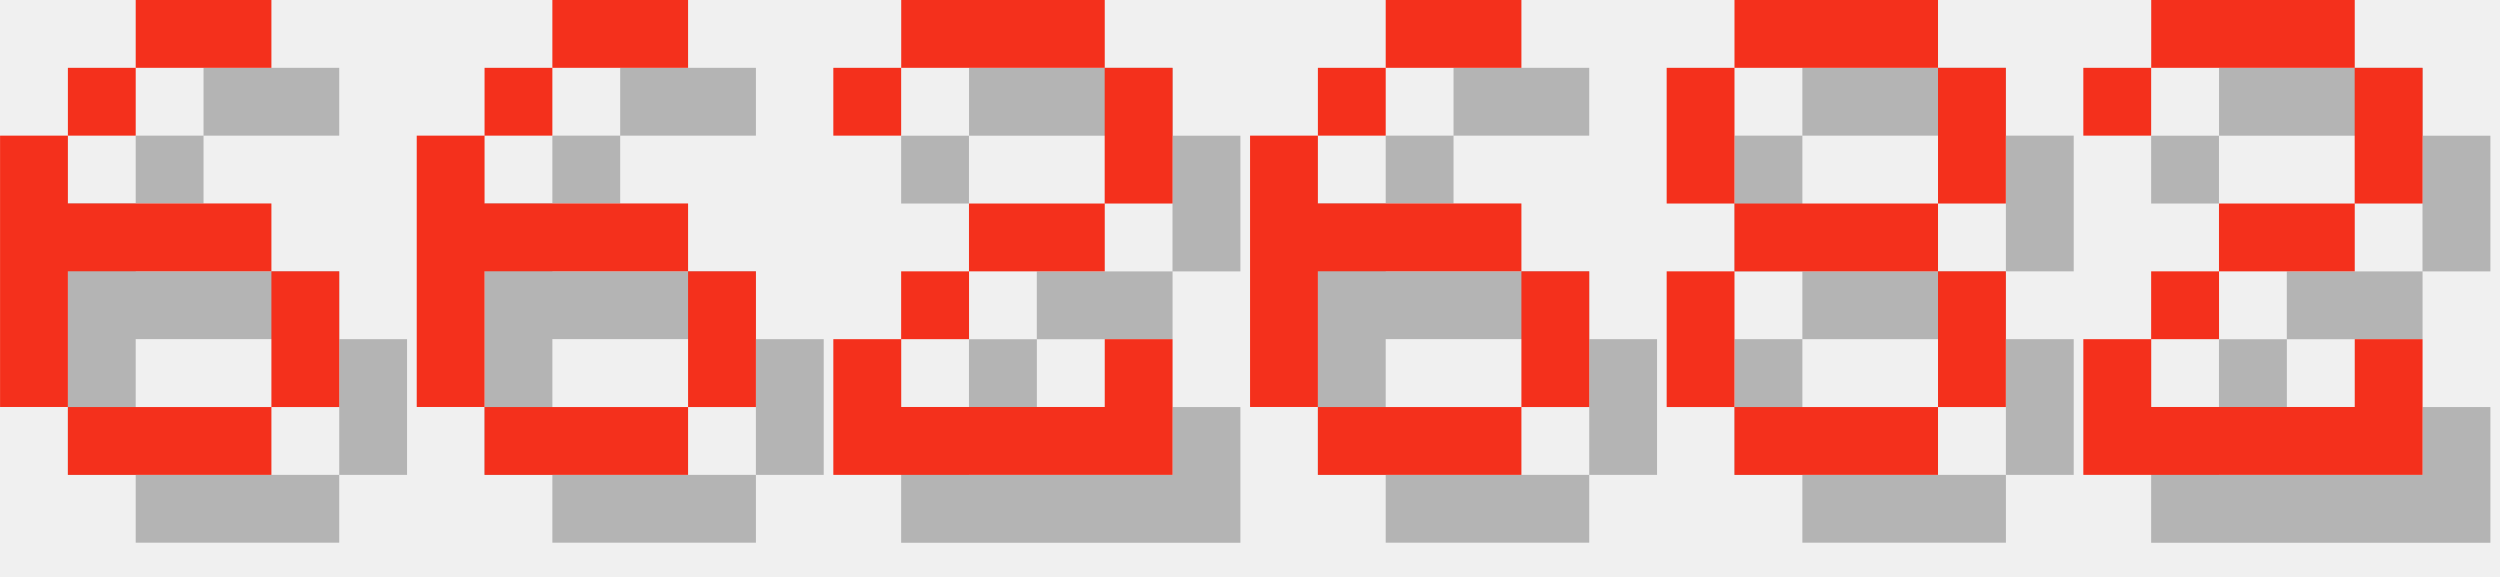
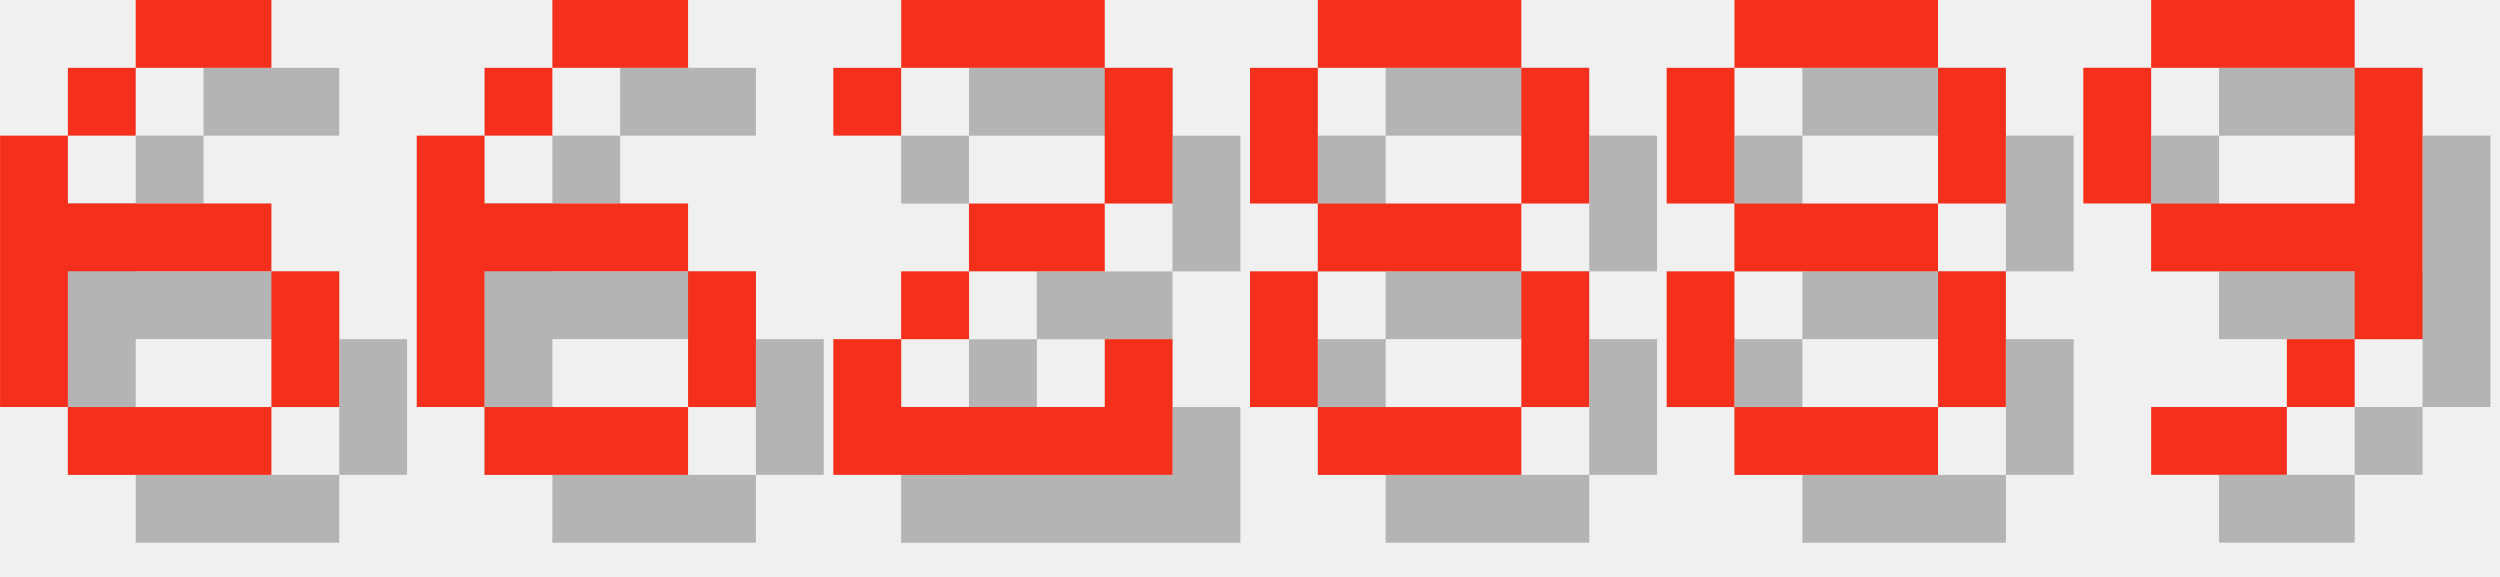
<svg xmlns="http://www.w3.org/2000/svg" version="1.1" width="156.0" height="36">
  <style>
        .text-foreground {
            fill: #F4301C;
        }
        .text-shadow {
            fill: #000000;
            fill-opacity: 0.25;
        }
    </style>
  <g class="digit" id="digit_6" transform="translate(0.0, 0), scale(4)">
    <path id="digit_6_shadow" class="text-shadow" d="m3.175 1.058v1.058h2.117v-1.058h-2.117zm0 1.058h-1.058v1.058h1.058v-1.058zm-1.058 1.058h-1.058v4.233h1.058v-2.117h3.175v-1.058h-3.175v-1.058zm3.175 2.117v2.117h1.058v-2.117h-1.058zm0 2.117h-3.175v1.058h3.175v-1.058z" fill-opacity=".5" style="paint-order:stroke fill markers" />
    <path id="digit_6_fg" class="text-foreground" d="m2.117 0v1.058h2.117v-1.058h-2.117zm0 1.058h-1.058v1.058h1.058v-1.058zm-1.058 1.058h-1.058v4.233h1.058v-2.117h3.175v-1.058h-3.175v-1.058zm3.175 2.117v2.117h1.058v-2.117h-1.058zm0 2.117h-3.175v1.058h3.175v-1.058z" fill="#fff" style="paint-order:stroke fill markers" />
  </g>
  <g class="digit" id="digit_6" transform="translate(26.0, 0), scale(4)">
    <path id="digit_6_shadow" class="text-shadow" d="m3.175 1.058v1.058h2.117v-1.058h-2.117zm0 1.058h-1.058v1.058h1.058v-1.058zm-1.058 1.058h-1.058v4.233h1.058v-2.117h3.175v-1.058h-3.175v-1.058zm3.175 2.117v2.117h1.058v-2.117h-1.058zm0 2.117h-3.175v1.058h3.175v-1.058z" fill-opacity=".5" style="paint-order:stroke fill markers" />
    <path id="digit_6_fg" class="text-foreground" d="m2.117 0v1.058h2.117v-1.058h-2.117zm0 1.058h-1.058v1.058h1.058v-1.058zm-1.058 1.058h-1.058v4.233h1.058v-2.117h3.175v-1.058h-3.175v-1.058zm3.175 2.117v2.117h1.058v-2.117h-1.058zm0 2.117h-3.175v1.058h3.175v-1.058z" fill="#fff" style="paint-order:stroke fill markers" />
  </g>
  <g class="digit" id="digit_2" transform="translate(52.0, 0), scale(4)">
    <path id="digit_2_shadow" class="text-shadow" d="m1.058 2.117v1.058h1.058v-1.058h3.175v2.117h-2.117v1.058h-1.058v1.058h-1.058v2.117h5.292v-2.117h-1.058v1.058h-3.175v-1.058h1.058v-1.058h2.117v-1.058h1.058v-2.117h-1.058v-1.058h-3.175v1.058h-1.058z" fill-opacity=".5" style="paint-order:stroke fill markers" />
    <path id="digit_2_fg" class="text-foreground" d="m0 1.058v1.058h1.058v-1.058h3.175v2.117h-2.117v1.058h-1.058v1.058h-1.058v2.117h5.292v-2.117h-1.058v1.058h-3.175v-1.058h1.058v-1.058h2.117v-1.058h1.058v-2.117h-1.058v-1.058h-3.175v1.058h-1.058z" fill="#fff" style="paint-order:stroke fill markers" />
  </g>
-   <g class="digit" id="digit_6" transform="translate(78.0, 0), scale(4)">
-     <path id="digit_6_shadow" class="text-shadow" d="m3.175 1.058v1.058h2.117v-1.058h-2.117zm0 1.058h-1.058v1.058h1.058v-1.058zm-1.058 1.058h-1.058v4.233h1.058v-2.117h3.175v-1.058h-3.175v-1.058zm3.175 2.117v2.117h1.058v-2.117h-1.058zm0 2.117h-3.175v1.058h3.175v-1.058z" fill-opacity=".5" style="paint-order:stroke fill markers" />
-     <path id="digit_6_fg" class="text-foreground" d="m2.117 0v1.058h2.117v-1.058h-2.117zm0 1.058h-1.058v1.058h1.058v-1.058zm-1.058 1.058h-1.058v4.233h1.058v-2.117h3.175v-1.058h-3.175v-1.058zm3.175 2.117v2.117h1.058v-2.117h-1.058zm0 2.117h-3.175v1.058h3.175v-1.058z" fill="#fff" style="paint-order:stroke fill markers" />
+   <g class="digit" id="digit_8" transform="translate(78.0, 0), scale(4)">
+     <path id="digit_8_shadow" class="text-shadow" d="m2.117 1.058v1.058h3.175v-1.058h-3.175zm3.175 1.058v2.117h1.058v-2.117h-1.058zm0 2.117h-3.175v1.058h3.175v-1.058zm0 1.058v2.117h1.058v-2.117h-1.058zm0 2.117h-3.175v1.058h3.175v-1.058zm-3.175 0v-2.117h-1.058v2.117h1.058zm0-3.175v-2.117h-1.058v2.117h1.058z" fill-opacity=".5" style="paint-order:stroke fill markers" />
+     <path id="digit_8_fg" class="text-foreground" d="m1.058 0v1.058h3.175v-1.058h-3.175zm3.175 1.058v2.117h1.058v-2.117h-1.058zm0 2.117h-3.175v1.058h3.175v-1.058zm0 1.058v2.117h1.058v-2.117h-1.058zm0 2.117h-3.175v1.058h3.175v-1.058zm-3.175 0v-2.117h-1.058v2.117h1.058zm0-3.175v-2.117h-1.058v2.117h1.058z" fill="#fff" style="paint-order:stroke fill markers" />
  </g>
  <g class="digit" id="digit_8" transform="translate(104.0, 0), scale(4)">
    <path id="digit_8_shadow" class="text-shadow" d="m2.117 1.058v1.058h3.175v-1.058h-3.175zm3.175 1.058v2.117h1.058v-2.117h-1.058zm0 2.117h-3.175v1.058h3.175v-1.058zm0 1.058v2.117h1.058v-2.117h-1.058zm0 2.117h-3.175v1.058h3.175v-1.058zm-3.175 0v-2.117h-1.058v2.117h1.058zm0-3.175v-2.117h-1.058v2.117h1.058z" fill-opacity=".5" style="paint-order:stroke fill markers" />
    <path id="digit_8_fg" class="text-foreground" d="m1.058 0v1.058h3.175v-1.058h-3.175zm3.175 1.058v2.117h1.058v-2.117h-1.058zm0 2.117h-3.175v1.058h3.175v-1.058zm0 1.058v2.117h1.058v-2.117h-1.058zm0 2.117h-3.175v1.058h3.175v-1.058zm-3.175 0v-2.117h-1.058v2.117h1.058zm0-3.175v-2.117h-1.058v2.117h1.058z" fill="#fff" style="paint-order:stroke fill markers" />
  </g>
-   <g class="digit" id="digit_2" transform="translate(130.0, 0), scale(4)">
-     <path id="digit_2_shadow" class="text-shadow" d="m1.058 2.117v1.058h1.058v-1.058h3.175v2.117h-2.117v1.058h-1.058v1.058h-1.058v2.117h5.292v-2.117h-1.058v1.058h-3.175v-1.058h1.058v-1.058h2.117v-1.058h1.058v-2.117h-1.058v-1.058h-3.175v1.058h-1.058z" fill-opacity=".5" style="paint-order:stroke fill markers" />
-     <path id="digit_2_fg" class="text-foreground" d="m0 1.058v1.058h1.058v-1.058h3.175v2.117h-2.117v1.058h-1.058v1.058h-1.058v2.117h5.292v-2.117h-1.058v1.058h-3.175v-1.058h1.058v-1.058h2.117v-1.058h1.058v-2.117h-1.058v-1.058h-3.175v1.058h-1.058z" fill="#fff" style="paint-order:stroke fill markers" />
+   <g class="digit" id="digit_9" transform="translate(130.0, 0), scale(4)">
+     <path id="digit_9_shadow" class="text-shadow" d="m2.117 1.058v1.058h3.175v-1.058h-3.175zm3.175 1.058v2.117h-3.175v1.058h3.175v1.058h1.058v-4.233h-1.058zm0 4.233h-1.058v1.058h1.058v-1.058zm-1.058 1.058h-2.117v1.058h2.117v-1.058zm-2.117-3.175v-2.117h-1.058v2.117h1.058z" fill-opacity=".5" style="paint-order:stroke fill markers" />
+     <path id="digit_9_fg" class="text-foreground" d="m1.058 0v1.058h3.175v-1.058h-3.175zm3.175 1.058v2.117h-3.175v1.058h3.175v1.058h1.058v-4.233h-1.058zm0 4.233h-1.058v1.058h1.058v-1.058zm-1.058 1.058h-2.117v1.058h2.117v-1.058zm-2.117-3.175v-2.117h-1.058v2.117h1.058z" fill="#fff" style="paint-order:stroke fill markers" />
  </g>
</svg>
